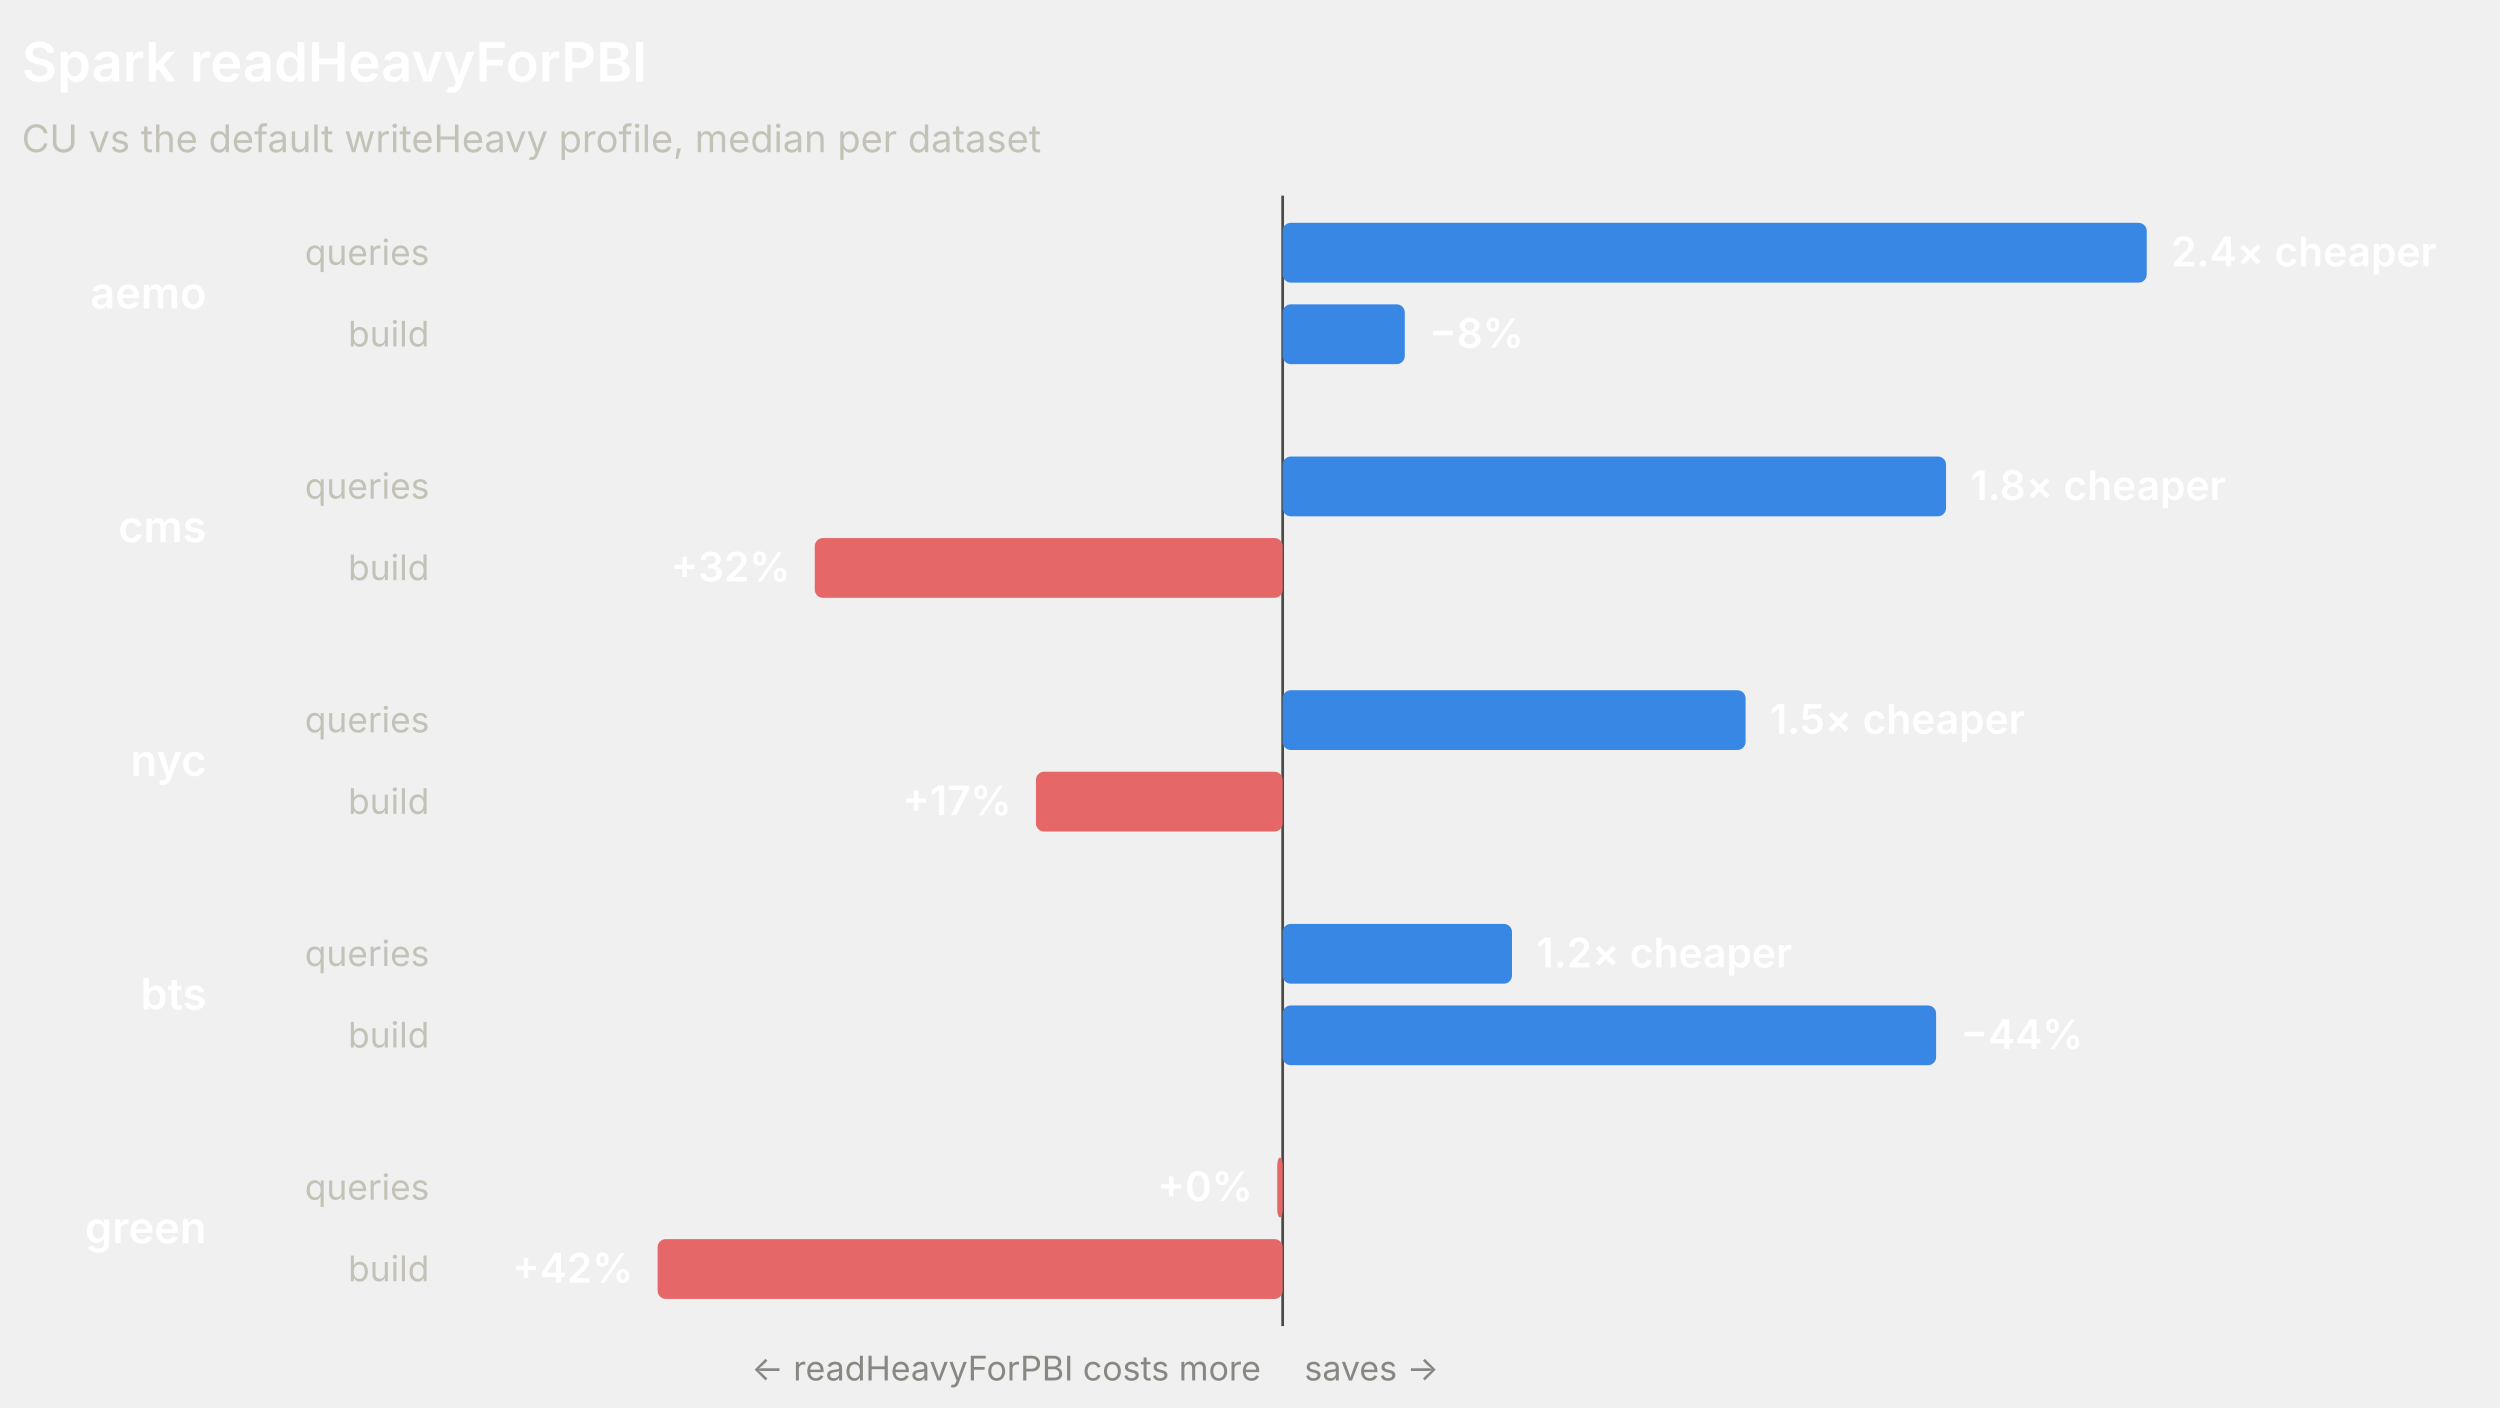
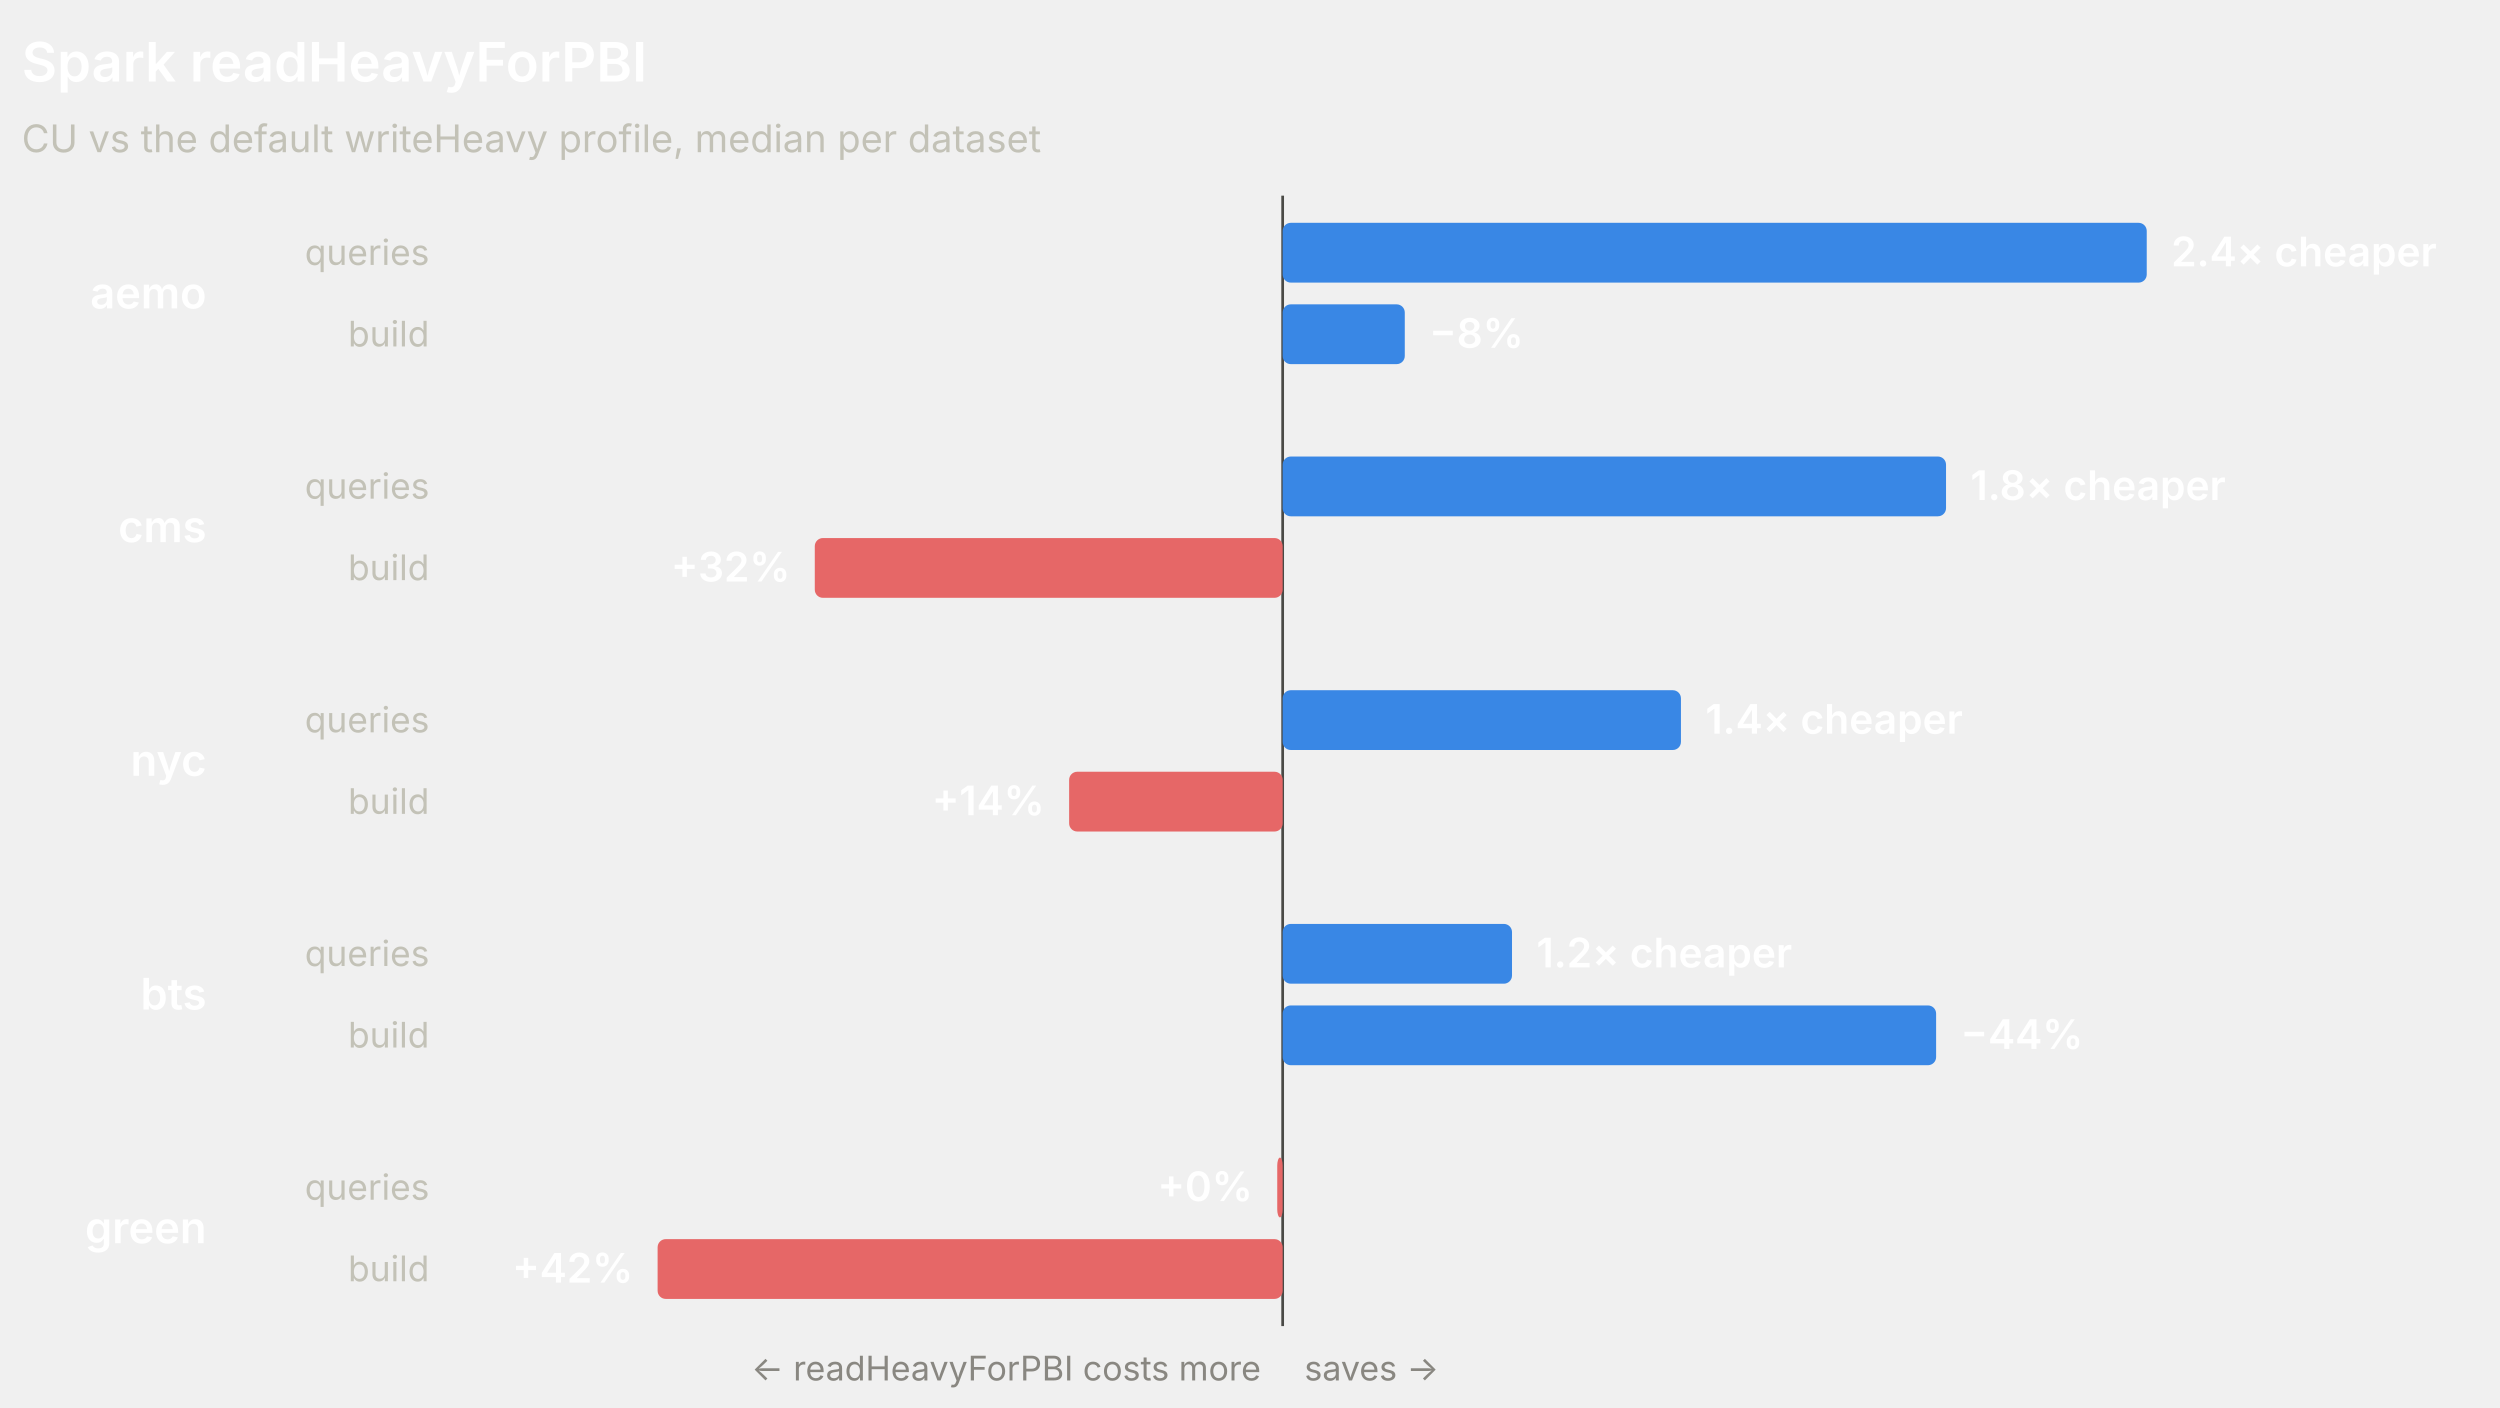
<svg xmlns="http://www.w3.org/2000/svg" width="920" height="518" viewBox="0 0 920 518" role="img" font-family="system-ui, -apple-system, 'Segoe UI', sans-serif">
  <line x1="472.02" y1="72" x2="472.02" y2="488" stroke="#4a4a46" stroke-width="1" />
  <text x="8" y="30" fill="#ffffff" font-size="20" font-weight="600">Spark readHeavyForPBI</text>
  <text x="8" y="56" fill="#c3c2b7" font-size="14">CU vs the default writeHeavy profile, median per dataset</text>
  <text x="76" y="113.5" fill="#ffffff" font-size="16" font-weight="600" text-anchor="end">aemo</text>
  <text x="158" y="97.5" fill="#c3c2b7" font-size="13" text-anchor="end">queries</text>
  <rect x="472.02" y="82" width="317.98" height="22" rx="3" fill="#3987e5" />
  <text x="799" y="98" fill="#ffffff" font-size="15" font-weight="600" text-anchor="start">2.4× cheaper</text>
  <text x="158" y="127.5" fill="#c3c2b7" font-size="13" text-anchor="end">build</text>
  <rect x="472.02" y="112" width="44.94" height="22" rx="3" fill="#3987e5" />
  <text x="525.96" y="128" fill="#ffffff" font-size="15" font-weight="600" text-anchor="start">−8%</text>
  <text x="76" y="199.5" fill="#ffffff" font-size="16" font-weight="600" text-anchor="end">cms</text>
  <text x="158" y="183.5" fill="#c3c2b7" font-size="13" text-anchor="end">queries</text>
  <rect x="472.02" y="168" width="244.12" height="22" rx="3" fill="#3987e5" />
  <text x="725.14" y="184" fill="#ffffff" font-size="15" font-weight="600" text-anchor="start">1.8× cheaper</text>
  <text x="158" y="213.5" fill="#c3c2b7" font-size="13" text-anchor="end">build</text>
  <rect x="299.84" y="198" width="172.18" height="22" rx="3" fill="#e66767" />
  <text x="290.84" y="214" fill="#ffffff" font-size="15" font-weight="600" text-anchor="end">+32%</text>
  <text x="76" y="285.5" fill="#ffffff" font-size="16" font-weight="600" text-anchor="end">nyc</text>
  <text x="158" y="269.5" fill="#c3c2b7" font-size="13" text-anchor="end">queries</text>
-   <rect x="472.02" y="254" width="170.36" height="22" rx="3" fill="#3987e5" />
-   <text x="651.38" y="270" fill="#ffffff" font-size="15" font-weight="600" text-anchor="start">1.5× cheaper</text>
+   <rect x="472.02" y="254" width="146.57" height="22" rx="3" fill="#3987e5" />
+   <text x="627.59" y="270" fill="#ffffff" font-size="15" font-weight="600" text-anchor="start">1.4× cheaper</text>
  <text x="158" y="299.5" fill="#c3c2b7" font-size="13" text-anchor="end">build</text>
-   <rect x="381.23" y="284" width="90.79" height="22" rx="3" fill="#e66767" />
-   <text x="372.23" y="300" fill="#ffffff" font-size="15" font-weight="600" text-anchor="end">+17%</text>
+   <rect x="393.44" y="284" width="78.59" height="22" rx="3" fill="#e66767" />
+   <text x="384.44" y="300" fill="#ffffff" font-size="15" font-weight="600" text-anchor="end">+14%</text>
  <text x="76" y="371.5" fill="#ffffff" font-size="16" font-weight="600" text-anchor="end">bts</text>
  <text x="158" y="355.5" fill="#c3c2b7" font-size="13" text-anchor="end">queries</text>
  <rect x="472.02" y="340" width="84.4" height="22" rx="3" fill="#3987e5" />
  <text x="565.42" y="356" fill="#ffffff" font-size="15" font-weight="600" text-anchor="start">1.2× cheaper</text>
  <text x="158" y="385.5" fill="#c3c2b7" font-size="13" text-anchor="end">build</text>
  <rect x="472.02" y="370" width="240.47" height="22" rx="3" fill="#3987e5" />
  <text x="721.49" y="386" fill="#ffffff" font-size="15" font-weight="600" text-anchor="start">−44%</text>
  <text x="76" y="457.5" fill="#ffffff" font-size="16" font-weight="600" text-anchor="end">green</text>
  <text x="158" y="441.5" fill="#c3c2b7" font-size="13" text-anchor="end">queries</text>
  <rect x="470.02" y="426" width="2" height="22" rx="3" fill="#e66767" />
  <text x="461.02" y="442" fill="#ffffff" font-size="15" font-weight="600" text-anchor="end">+0%</text>
  <text x="158" y="471.5" fill="#c3c2b7" font-size="13" text-anchor="end">build</text>
  <rect x="242" y="456" width="230.02" height="22" rx="3" fill="#e66767" />
  <text x="233" y="472" fill="#ffffff" font-size="15" font-weight="600" text-anchor="end">+42%</text>
  <text x="464.02" y="508" fill="#898781" font-size="12.5" text-anchor="end">← readHeavyForPBI costs more</text>
  <text x="480.02" y="508" fill="#898781" font-size="12.5" text-anchor="start">saves →</text>
</svg>
